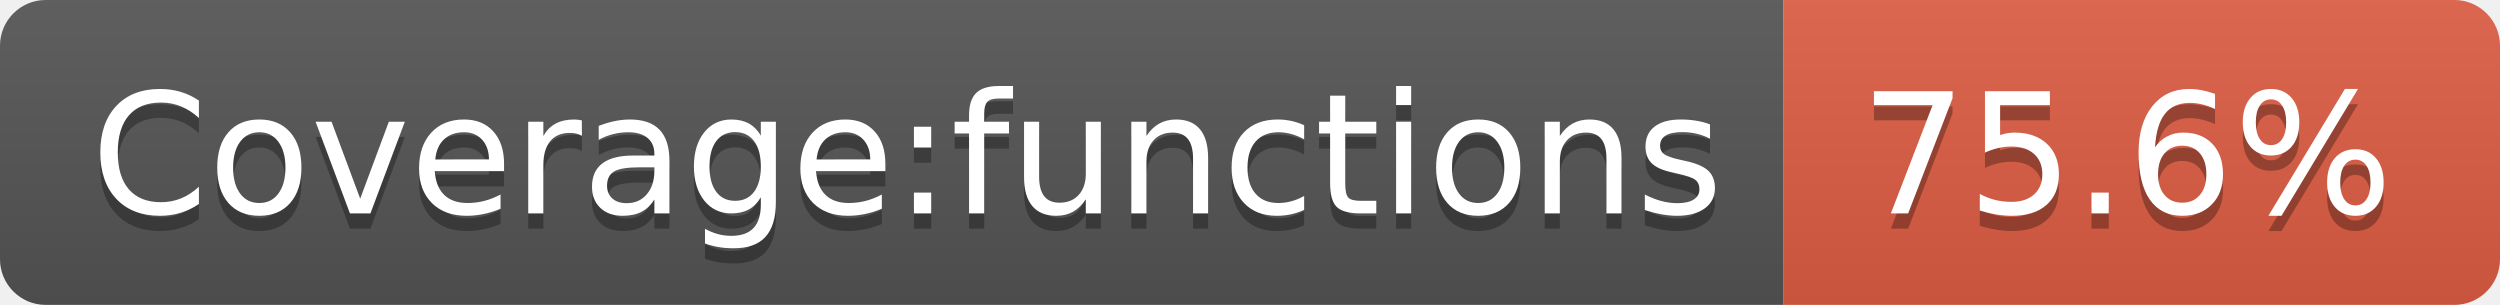
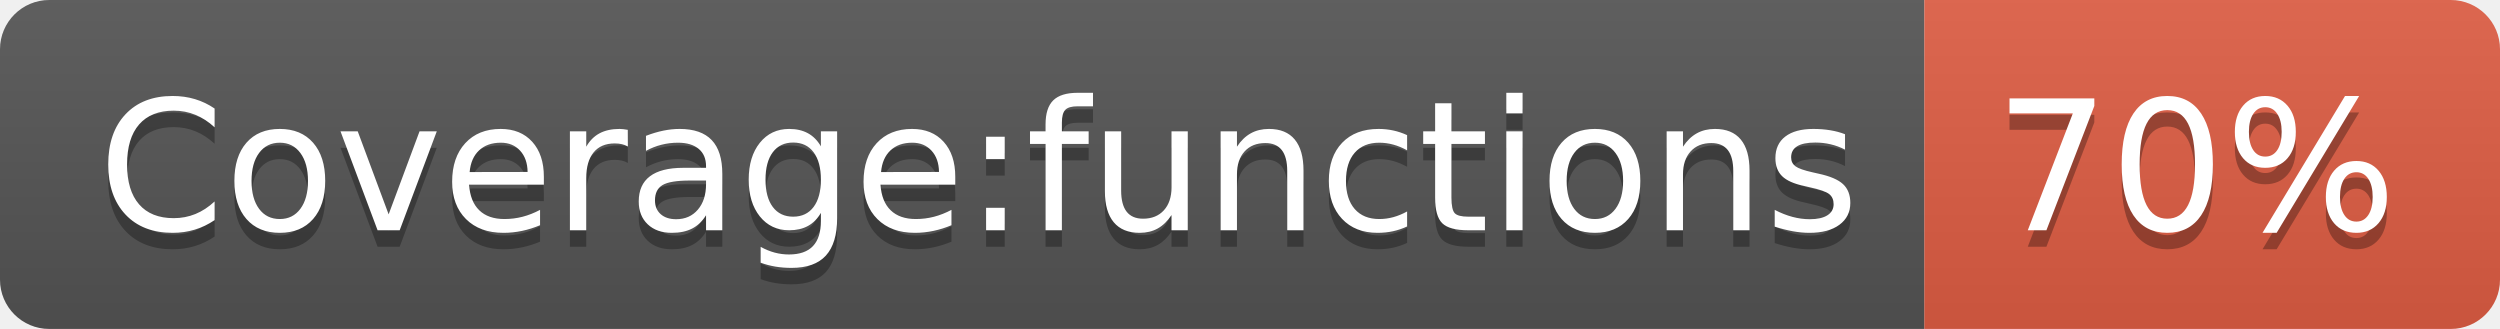
- <svg xmlns="http://www.w3.org/2000/svg" width="164" height="20" role="img" aria-label="Coverage:functions: 75.6%">
+ <svg xmlns="http://www.w3.org/2000/svg" width="152" height="20" role="img" aria-label="Coverage:functions: 70%">
  <linearGradient id="s" x2="0" y2="100%">
    <stop offset="0" stop-color="#bbb" stop-opacity=".1" />
    <stop offset="1" stop-opacity=".1" />
  </linearGradient>
  <clipPath id="r">
-     <rect width="164" height="20" rx="3" fill="#fff" />
+     <rect width="152" height="20" rx="3" fill="#fff" />
  </clipPath>
  <g clip-path="url(#r)">
    <rect width="117" height="20" fill="#555" />
-     <rect x="117" width="47" height="20" fill="#e05d44" />
-     <rect width="164" height="20" fill="url(#s)" />
+     <rect x="117" width="35" height="20" fill="#e05d44" />
+     <rect width="152" height="20" fill="url(#s)" />
  </g>
  <g fill="#fff" text-anchor="middle" font-family="Verdana,Geneva,DejaVu Sans,sans-serif" text-rendering="geometricPrecision" font-size="110">
    <text aria-hidden="true" x="595" y="150" fill="#010101" fill-opacity=".3" transform="scale(.1)" textLength="1070">Coverage:functions</text>
    <text x="595" y="140" transform="scale(.1)" fill="#fff" textLength="1070">Coverage:functions</text>
-     <text aria-hidden="true" x="1395" y="150" fill="#010101" fill-opacity=".3" transform="scale(.1)" textLength="370">75.6%</text>
-     <text x="1395" y="140" transform="scale(.1)" fill="#fff" textLength="370">75.6%</text>
+     <text aria-hidden="true" x="1335" y="150" fill="#010101" fill-opacity=".3" transform="scale(.1)" textLength="250">70%</text>
+     <text x="1335" y="140" transform="scale(.1)" fill="#fff" textLength="250">70%</text>
  </g>
</svg>
